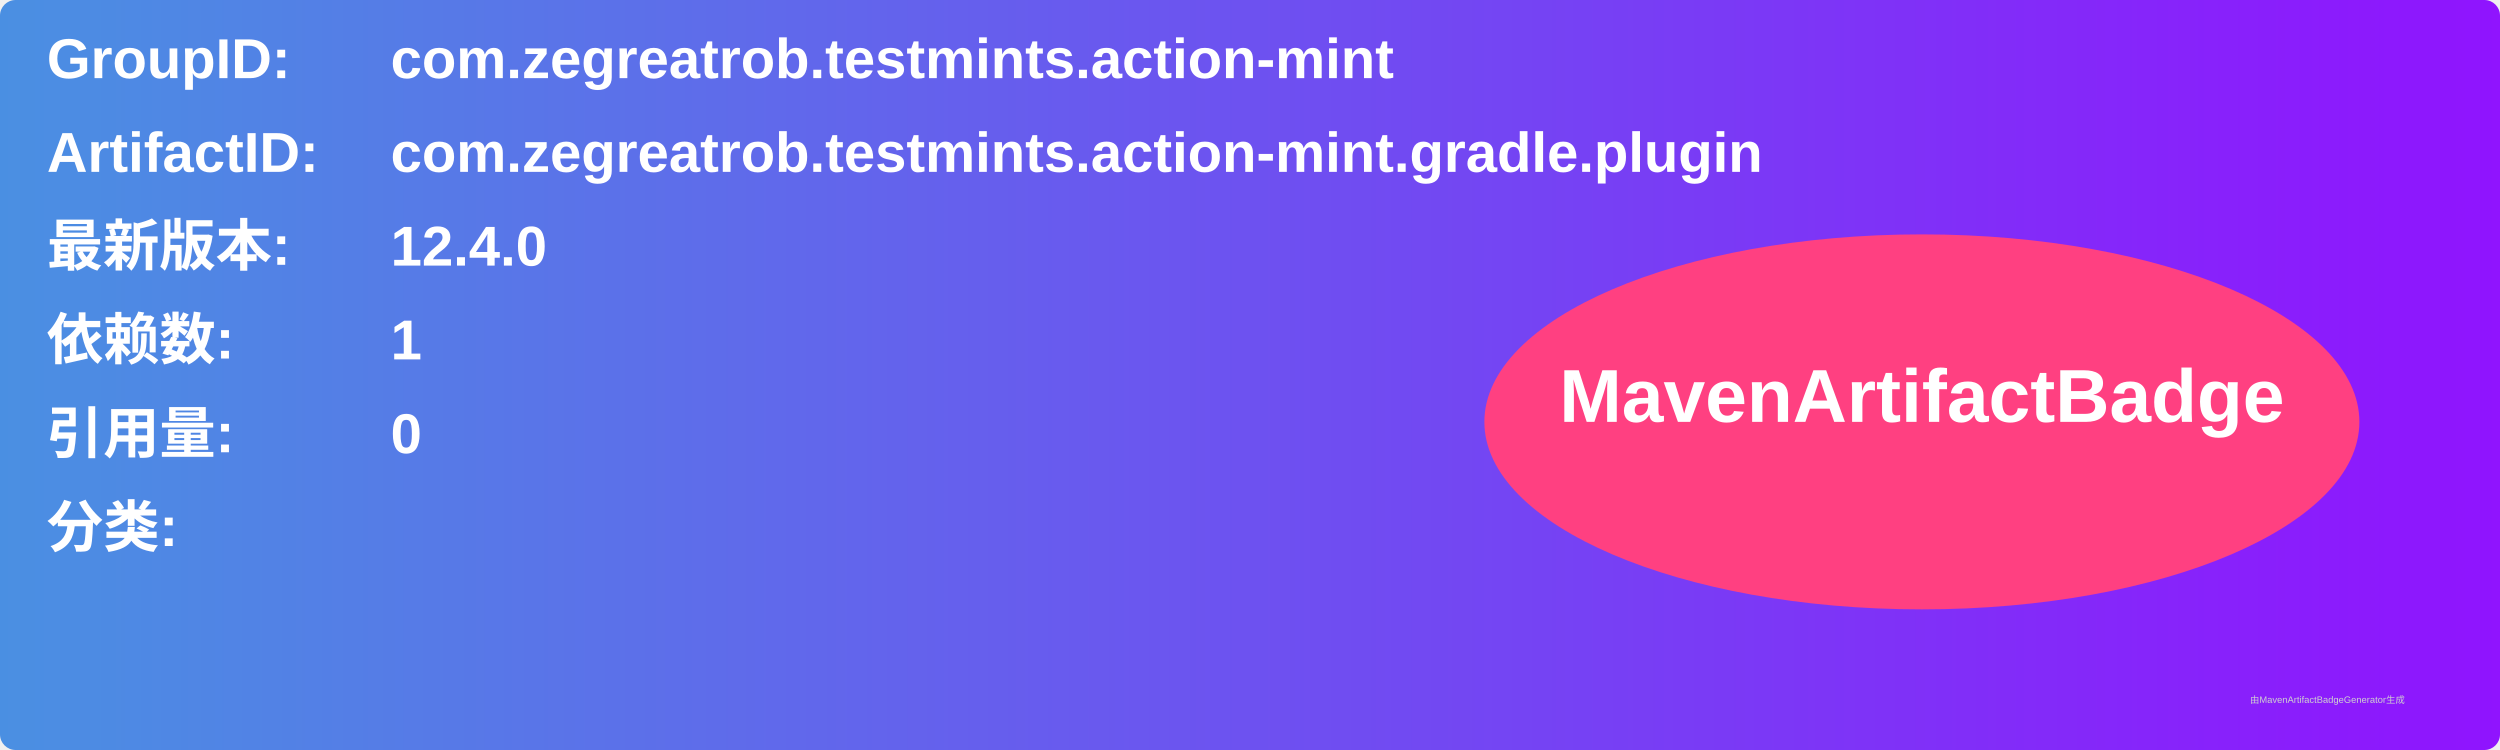
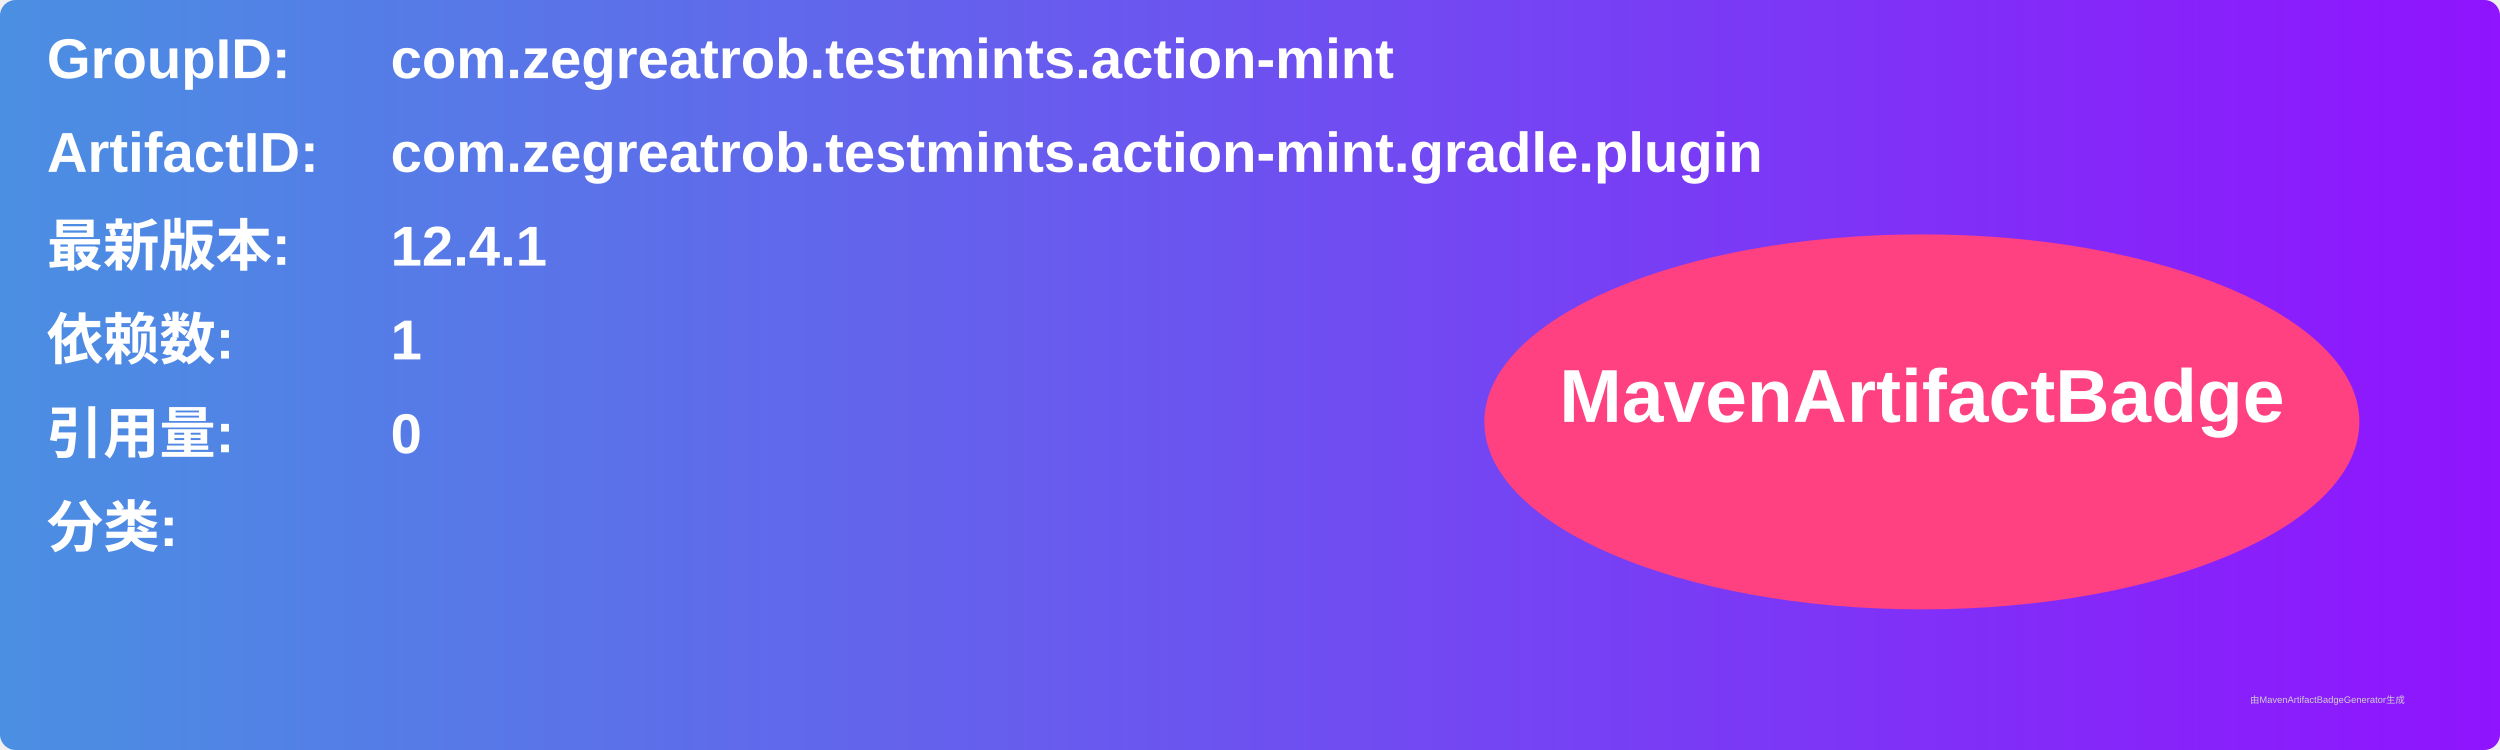
<svg xmlns="http://www.w3.org/2000/svg" width="800" height="240" viewBox="0 0 800 240">
  <linearGradient id="grad" x1="0%" y1="0%" x2="100%" y2="0%">
    <stop offset="0%" stop-color="#4a90e2" />
    <stop offset="100%" stop-color="#9013fe" />
  </linearGradient>
  <rect width="100%" height="100%" rx="5" ry="5" fill="url(#grad)" />
  <g transform="translate(15, 15)">
    <text x="0" y="10" font-family="Arial" font-size="18" fill="white" font-weight="bold" width="260">GroupID:</text>
    <text x="110" y="10" font-family="Arial" font-size="18" fill="white" font-weight="bold" width="460">com.zegreatrob.testmints.action-mint</text>
    <text x="0" y="40" font-family="Arial" font-size="18" fill="white" font-weight="bold" width="260">ArtifactID:</text>
    <text x="110" y="40" font-family="Arial" font-size="18" fill="white" font-weight="bold" width="460">com.zegreatrob.testmints.action-mint.gradle.plugin</text>
    <text x="0" y="70" font-family="Arial" font-size="18" fill="white" font-weight="bold">最新版本:</text>
    <text x="110" y="70" font-family="Arial" font-size="18" fill="white" font-weight="bold">
-       <tspan font-weight="bold">12.4.0</tspan>
+       <tspan font-weight="bold">12.4.1</tspan>
    </text>
    <text x="0" y="100" font-family="Arial" font-size="18" fill="white" font-weight="bold">依赖数: </text>
    <text x="110" y="100" font-family="Arial" font-size="18" fill="white">
      <tspan font-weight="bold">1</tspan>
    </text>
    <text x="0" y="130" font-family="Arial" font-size="18" fill="white" font-weight="bold">引用量: </text>
    <text x="110" y="130" font-family="Arial" font-size="18" fill="white">
      <tspan font-weight="bold">0</tspan>
    </text>
    <text x="0" y="160" font-family="Arial" font-size="18" fill="white" font-weight="bold">分类:</text>
    <text x="10" y="190" font-family="Arial" font-size="10" fill="white">
      <tspan font-weight="bold" />
    </text>
    <ellipse cx="600" cy="120" rx="140" ry="60" fill="#ff4081" />
    <text x="600" y="120" text-anchor="middle" font-family="Arial" font-size="24" fill="white" font-weight="bold">MavenArtifactBadge</text>
  </g>
  <text x="720" y="225" font-family="Arial" font-size="3" fill="#d0d0d0">由MavenArtifactBadgeGenerator生成</text>
</svg>
